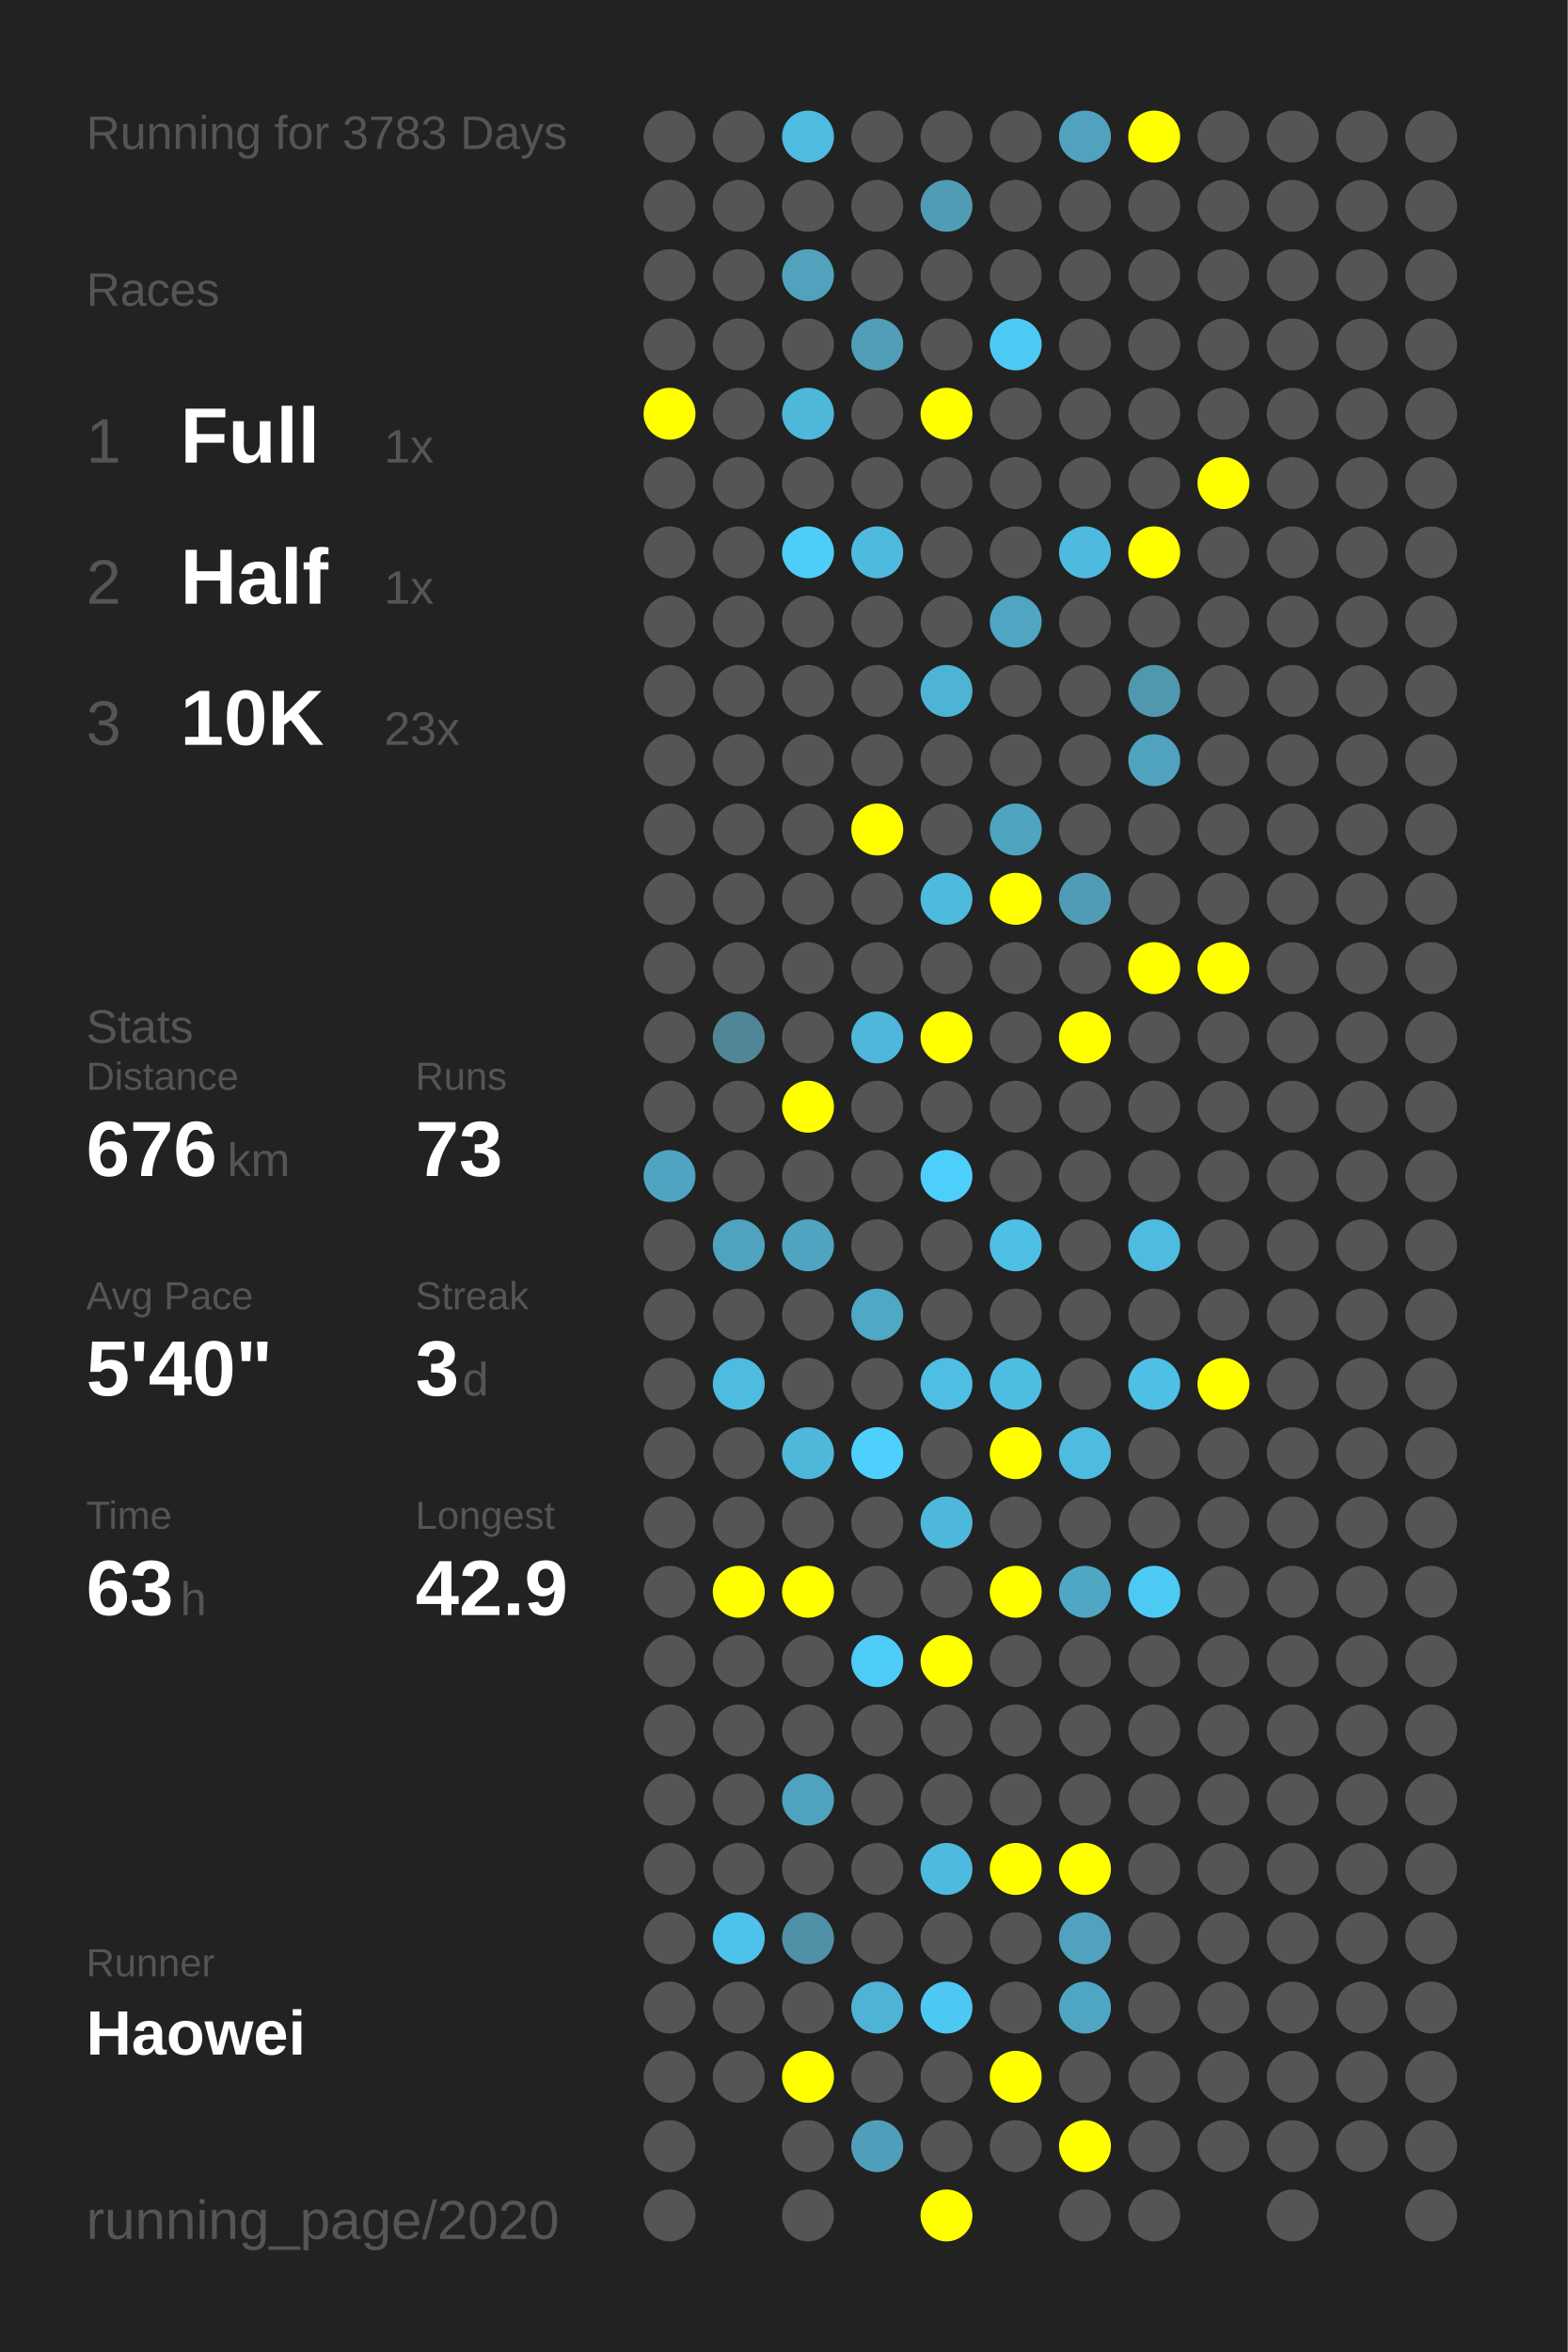
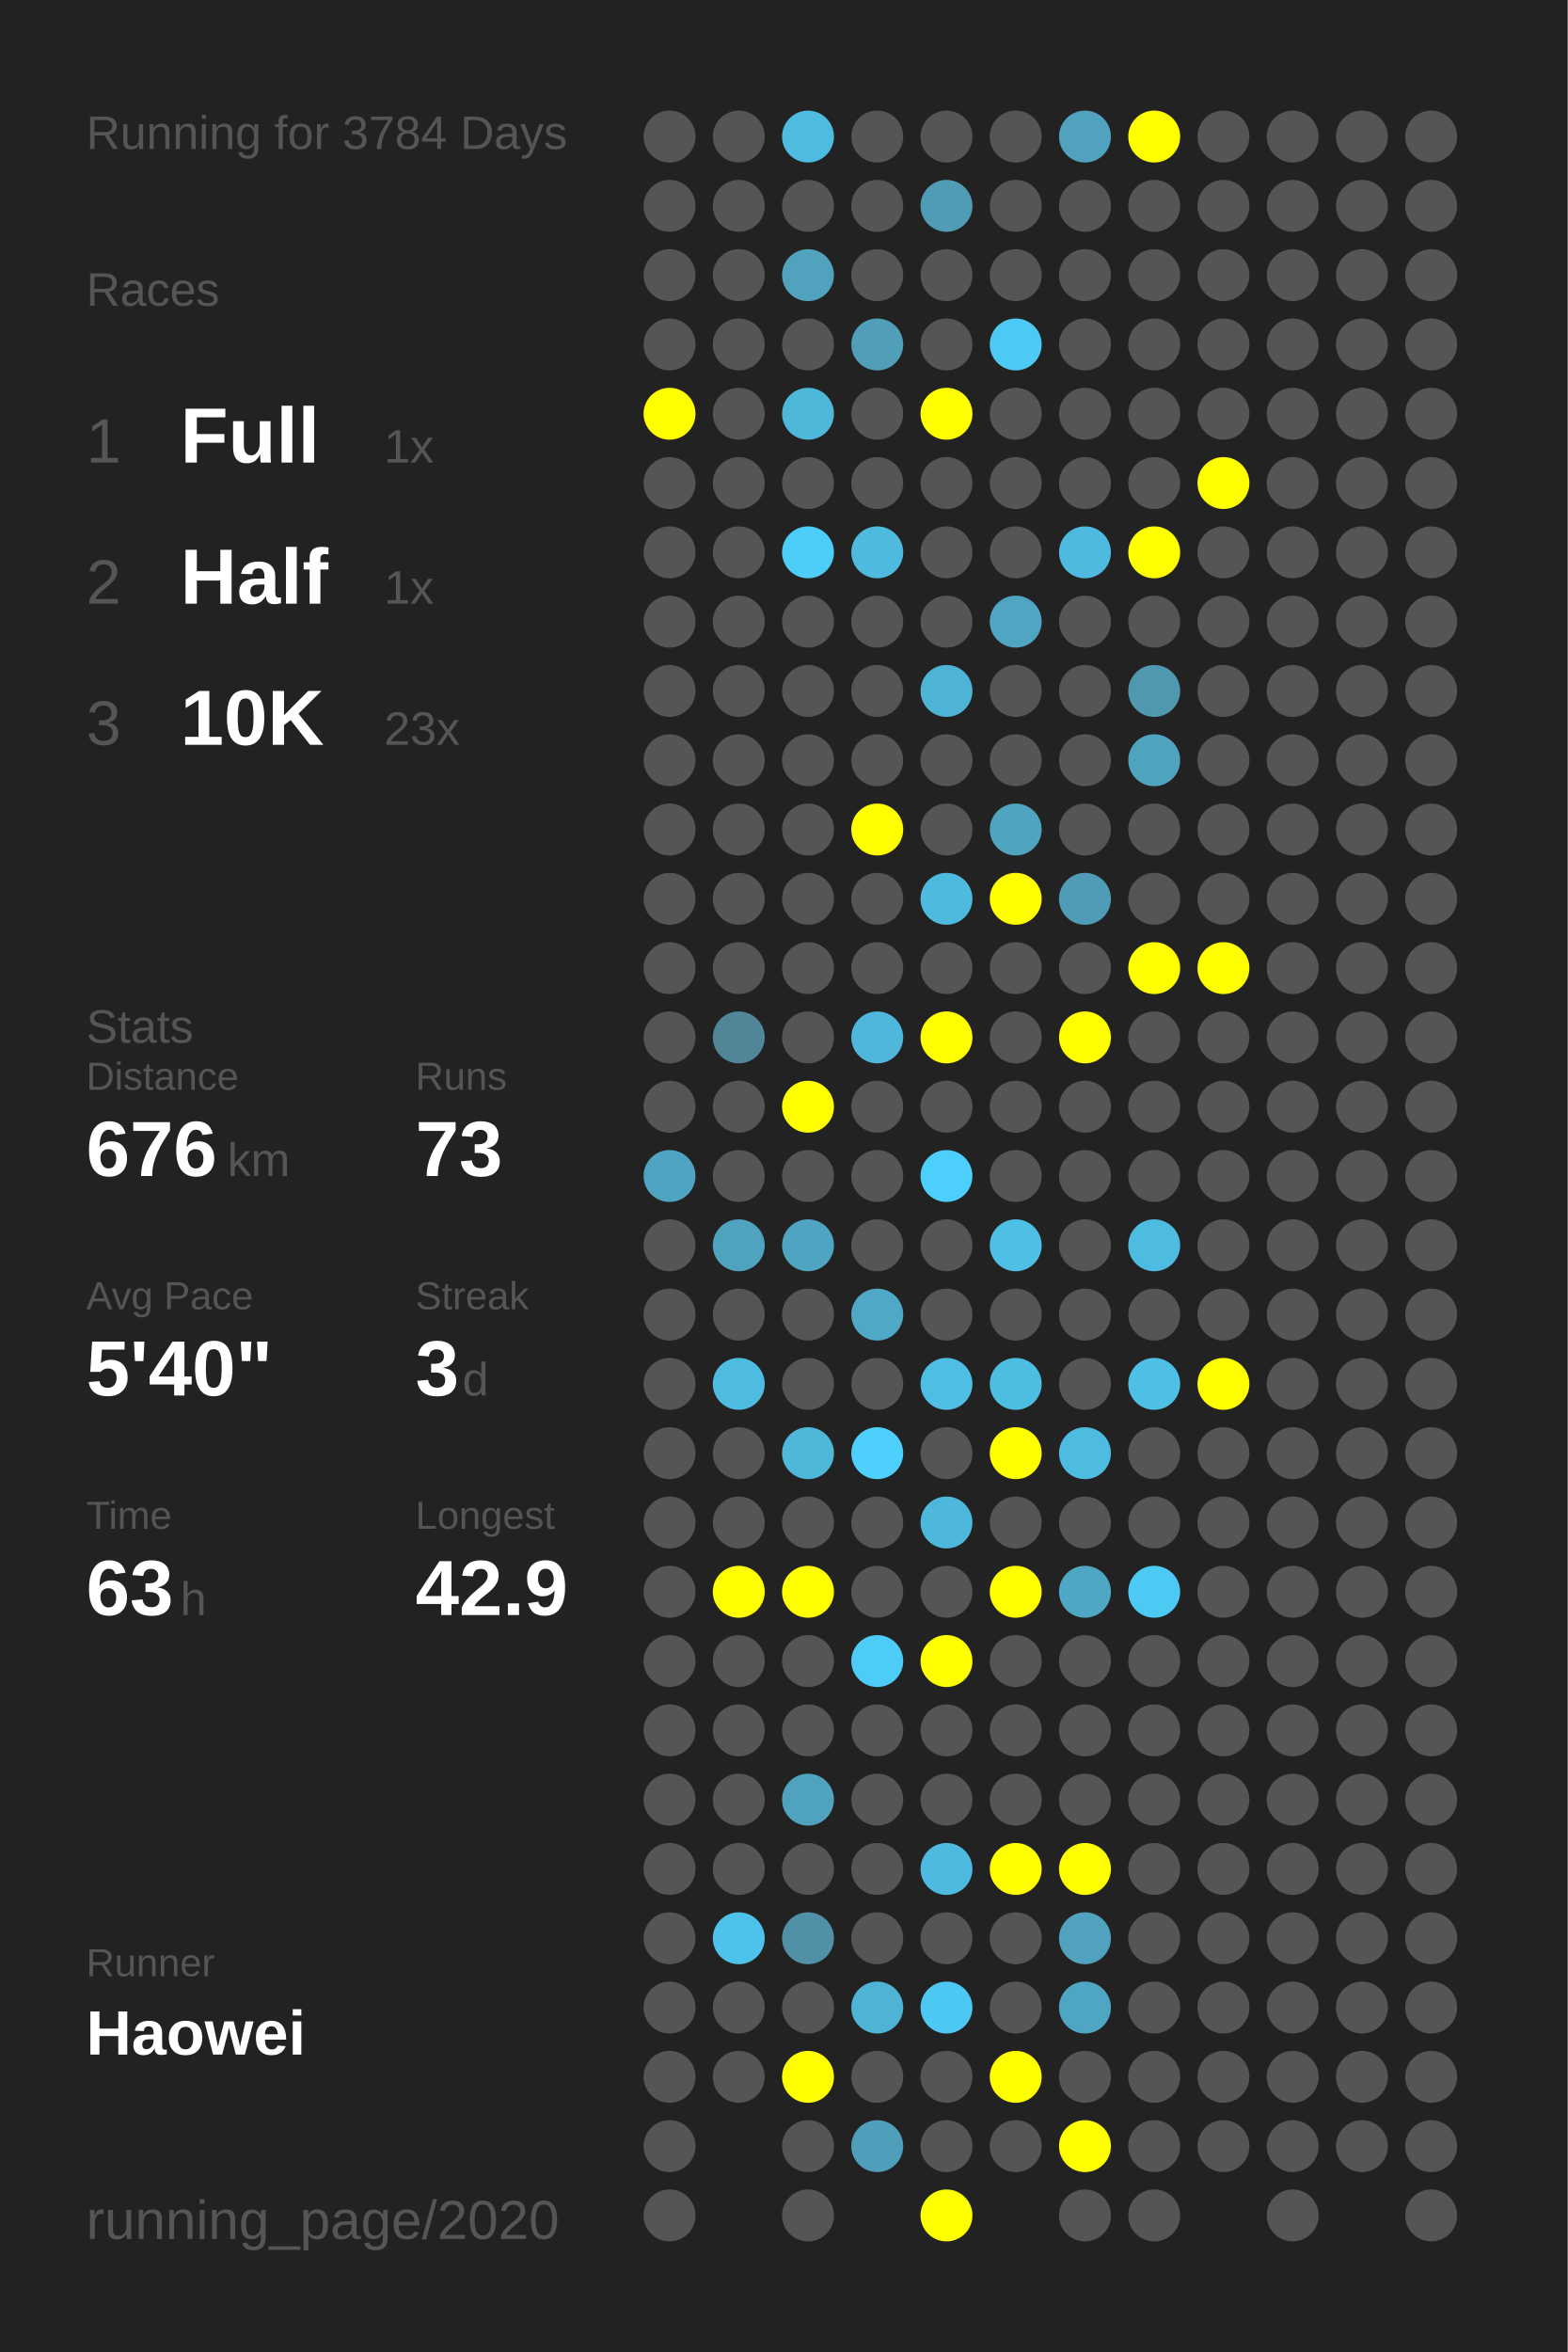
<svg xmlns="http://www.w3.org/2000/svg" baseProfile="full" height="300mm" version="1.1" viewBox="0,0,200,300" width="200mm">
  <defs />
  <rect fill="#222222" height="300" width="200" x="0" y="0" />
-   <text fill="#555555" style="font-size:6px; font-family:Arial;" x="11" y="19">Running for 3783 Days</text>
+   <text fill="#555555" style="font-size:6px; font-family:Arial;" x="11" y="19">Running for 3784 Days</text>
  <text fill="#555555" style="font-size:6px; font-family:Arial;" x="11" y="39">Races</text>
  <text fill="#555555" style="font-size:8px; font-family:Arial;" x="11" y="59">1</text>
  <text fill="#FFFFFF" style="font-size:10px; font-family:Arial; font-weight:bold;" x="23" y="59">Full</text>
  <text fill="#555555" style="font-size:6px; font-family:Arial;" x="49" y="59">1x</text>
  <text fill="#555555" style="font-size:8px; font-family:Arial;" x="11" y="77">2</text>
  <text fill="#FFFFFF" style="font-size:10px; font-family:Arial; font-weight:bold;" x="23" y="77">Half</text>
  <text fill="#555555" style="font-size:6px; font-family:Arial;" x="49" y="77">1x</text>
  <text fill="#555555" style="font-size:8px; font-family:Arial;" x="11" y="95">3</text>
  <text fill="#FFFFFF" style="font-size:10px; font-family:Arial; font-weight:bold;" x="23" y="95">10K</text>
  <text fill="#555555" style="font-size:6px; font-family:Arial;" x="49" y="95">23x</text>
  <text fill="#555555" style="font-size:6px; font-family:Arial;" x="11" y="133">Stats</text>
  <text fill="#555555" style="font-size:5px; font-family:Arial;" x="11" y="139">Distance</text>
  <text fill="#FFFFFF" style="font-size:10px; font-family:Arial; font-weight:bold;" x="11" y="150">676</text>
  <text fill="#555555" style="font-size:6px; font-family:Arial;" x="29" y="150">km</text>
  <text fill="#555555" style="font-size:5px; font-family:Arial;" x="53" y="139">Runs</text>
  <text fill="#FFFFFF" style="font-size:10px; font-family:Arial; font-weight:bold;" x="53" y="150">73</text>
  <text fill="#555555" style="font-size:5px; font-family:Arial;" x="11" y="167">Avg Pace</text>
  <text fill="#FFFFFF" style="font-size:10px; font-family:Arial; font-weight:bold;" x="11" y="178">5'40"</text>
  <text fill="#555555" style="font-size:5px; font-family:Arial;" x="53" y="167">Streak</text>
  <text fill="#FFFFFF" style="font-size:10px; font-family:Arial; font-weight:bold;" x="53" y="178">3</text>
  <text fill="#555555" style="font-size:6px; font-family:Arial;" x="59" y="178">d</text>
  <text fill="#555555" style="font-size:5px; font-family:Arial;" x="11" y="195">Time</text>
  <text fill="#FFFFFF" style="font-size:10px; font-family:Arial; font-weight:bold;" x="11" y="206">63</text>
  <text fill="#555555" style="font-size:6px; font-family:Arial;" x="23" y="206">h</text>
  <text fill="#555555" style="font-size:5px; font-family:Arial;" x="53" y="195">Longest</text>
  <text fill="#FFFFFF" style="font-size:10px; font-family:Arial; font-weight:bold;" x="53" y="206">42.9</text>
  <text fill="#555555" style="font-size:5px; font-family:Arial;" x="11" y="252.065">Runner</text>
  <text fill="#FFFFFF" style="font-size:8px; font-family:Arial; font-weight:bold;" x="11" y="262.065">Haowei</text>
  <text fill="#555555" style="font-size:7px; font-family:Arial;" x="11" y="285.581">running_page/2020</text>
  <circle cx="85.417" cy="17.419" fill="#555555" r="3.312" />
  <circle cx="85.417" cy="26.258" fill="#555555" r="3.312" />
  <circle cx="85.417" cy="35.097" fill="#555555" r="3.312" />
  <circle cx="85.417" cy="43.935" fill="#555555" r="3.312" />
  <circle cx="85.417" cy="52.774" fill="#FFFF00" r="3.312" />
  <circle cx="85.417" cy="61.613" fill="#555555" r="3.312" />
  <circle cx="85.417" cy="70.452" fill="#555555" r="3.312" />
  <circle cx="85.417" cy="79.29" fill="#555555" r="3.312" />
  <circle cx="85.417" cy="88.129" fill="#555555" r="3.312" />
  <circle cx="85.417" cy="96.968" fill="#555555" r="3.312" />
  <circle cx="85.417" cy="105.806" fill="#555555" r="3.312" />
  <circle cx="85.417" cy="114.645" fill="#555555" r="3.312" />
  <circle cx="85.417" cy="123.484" fill="#555555" r="3.312" />
  <circle cx="85.417" cy="132.323" fill="#555555" r="3.312" />
  <circle cx="85.417" cy="141.161" fill="#555555" r="3.312" />
  <circle cx="85.417" cy="150" fill="#4fa4c1" r="3.312" />
  <circle cx="85.417" cy="158.839" fill="#555555" r="3.312" />
  <circle cx="85.417" cy="167.677" fill="#555555" r="3.312" />
  <circle cx="85.417" cy="176.516" fill="#555555" r="3.312" />
  <circle cx="85.417" cy="185.355" fill="#555555" r="3.312" />
  <circle cx="85.417" cy="194.194" fill="#555555" r="3.312" />
  <circle cx="85.417" cy="203.032" fill="#555555" r="3.312" />
  <circle cx="85.417" cy="211.871" fill="#555555" r="3.312" />
  <circle cx="85.417" cy="220.71" fill="#555555" r="3.312" />
  <circle cx="85.417" cy="229.548" fill="#555555" r="3.312" />
  <circle cx="85.417" cy="238.387" fill="#555555" r="3.312" />
  <circle cx="85.417" cy="247.226" fill="#555555" r="3.312" />
  <circle cx="85.417" cy="256.065" fill="#555555" r="3.312" />
  <circle cx="85.417" cy="264.903" fill="#555555" r="3.312" />
  <circle cx="85.417" cy="273.742" fill="#555555" r="3.312" />
  <circle cx="85.417" cy="282.581" fill="#555555" r="3.312" />
  <circle cx="94.25" cy="17.419" fill="#555555" r="3.312" />
  <circle cx="94.25" cy="26.258" fill="#555555" r="3.312" />
  <circle cx="94.25" cy="35.097" fill="#555555" r="3.312" />
  <circle cx="94.25" cy="43.935" fill="#555555" r="3.312" />
  <circle cx="94.25" cy="52.774" fill="#555555" r="3.312" />
  <circle cx="94.25" cy="61.613" fill="#555555" r="3.312" />
  <circle cx="94.25" cy="70.452" fill="#555555" r="3.312" />
  <circle cx="94.25" cy="79.29" fill="#555555" r="3.312" />
  <circle cx="94.25" cy="88.129" fill="#555555" r="3.312" />
  <circle cx="94.25" cy="96.968" fill="#555555" r="3.312" />
  <circle cx="94.25" cy="105.806" fill="#555555" r="3.312" />
  <circle cx="94.25" cy="114.645" fill="#555555" r="3.312" />
  <circle cx="94.25" cy="123.484" fill="#555555" r="3.312" />
  <circle cx="94.25" cy="132.323" fill="#518698" r="3.312" />
  <circle cx="94.25" cy="141.161" fill="#555555" r="3.312" />
  <circle cx="94.25" cy="150" fill="#555555" r="3.312" />
  <circle cx="94.25" cy="158.839" fill="#50a3bf" r="3.312" />
  <circle cx="94.25" cy="167.677" fill="#555555" r="3.312" />
  <circle cx="94.25" cy="176.516" fill="#4ebbe0" r="3.312" />
  <circle cx="94.25" cy="185.355" fill="#555555" r="3.312" />
  <circle cx="94.25" cy="194.194" fill="#555555" r="3.312" />
  <circle cx="94.25" cy="203.032" fill="#FFFF00" r="3.312" />
  <circle cx="94.25" cy="211.871" fill="#555555" r="3.312" />
  <circle cx="94.25" cy="220.71" fill="#555555" r="3.312" />
  <circle cx="94.25" cy="229.548" fill="#555555" r="3.312" />
  <circle cx="94.25" cy="238.387" fill="#555555" r="3.312" />
  <circle cx="94.25" cy="247.226" fill="#4dc2ea" r="3.312" />
  <circle cx="94.25" cy="256.065" fill="#555555" r="3.312" />
  <circle cx="94.25" cy="264.903" fill="#555555" r="3.312" />
  <circle cx="103.083" cy="17.419" fill="#4ebbe1" r="3.312" />
  <circle cx="103.083" cy="26.258" fill="#555555" r="3.312" />
  <circle cx="103.083" cy="35.097" fill="#50a2bd" r="3.312" />
  <circle cx="103.083" cy="43.935" fill="#555555" r="3.312" />
  <circle cx="103.083" cy="52.774" fill="#4eb8db" r="3.312" />
  <circle cx="103.083" cy="61.613" fill="#555555" r="3.312" />
  <circle cx="103.083" cy="70.452" fill="#4dcef9" r="3.312" />
  <circle cx="103.083" cy="79.29" fill="#555555" r="3.312" />
  <circle cx="103.083" cy="88.129" fill="#555555" r="3.312" />
  <circle cx="103.083" cy="96.968" fill="#555555" r="3.312" />
  <circle cx="103.083" cy="105.806" fill="#555555" r="3.312" />
  <circle cx="103.083" cy="114.645" fill="#555555" r="3.312" />
  <circle cx="103.083" cy="123.484" fill="#555555" r="3.312" />
  <circle cx="103.083" cy="132.323" fill="#555555" r="3.312" />
  <circle cx="103.083" cy="141.161" fill="#FFFF00" r="3.312" />
  <circle cx="103.083" cy="150" fill="#555555" r="3.312" />
  <circle cx="103.083" cy="158.839" fill="#4fa4c1" r="3.312" />
  <circle cx="103.083" cy="167.677" fill="#555555" r="3.312" />
  <circle cx="103.083" cy="176.516" fill="#555555" r="3.312" />
  <circle cx="103.083" cy="185.355" fill="#4eb7da" r="3.312" />
  <circle cx="103.083" cy="194.194" fill="#555555" r="3.312" />
  <circle cx="103.083" cy="203.032" fill="#FFFF00" r="3.312" />
  <circle cx="103.083" cy="211.871" fill="#555555" r="3.312" />
  <circle cx="103.083" cy="220.71" fill="#555555" r="3.312" />
  <circle cx="103.083" cy="229.548" fill="#4fa3bf" r="3.312" />
  <circle cx="103.083" cy="238.387" fill="#555555" r="3.312" />
  <circle cx="103.083" cy="247.226" fill="#5191a7" r="3.312" />
  <circle cx="103.083" cy="256.065" fill="#555555" r="3.312" />
  <circle cx="103.083" cy="264.903" fill="#FFFF00" r="3.312" />
  <circle cx="103.083" cy="273.742" fill="#555555" r="3.312" />
  <circle cx="103.083" cy="282.581" fill="#555555" r="3.312" />
  <circle cx="111.917" cy="17.419" fill="#555555" r="3.312" />
  <circle cx="111.917" cy="26.258" fill="#555555" r="3.312" />
  <circle cx="111.917" cy="35.097" fill="#555555" r="3.312" />
  <circle cx="111.917" cy="43.935" fill="#509eb8" r="3.312" />
  <circle cx="111.917" cy="52.774" fill="#555555" r="3.312" />
  <circle cx="111.917" cy="61.613" fill="#555555" r="3.312" />
  <circle cx="111.917" cy="70.452" fill="#4ebade" r="3.312" />
  <circle cx="111.917" cy="79.29" fill="#555555" r="3.312" />
  <circle cx="111.917" cy="88.129" fill="#555555" r="3.312" />
  <circle cx="111.917" cy="96.968" fill="#555555" r="3.312" />
  <circle cx="111.917" cy="105.806" fill="#FFFF00" r="3.312" />
  <circle cx="111.917" cy="114.645" fill="#555555" r="3.312" />
  <circle cx="111.917" cy="123.484" fill="#555555" r="3.312" />
  <circle cx="111.917" cy="132.323" fill="#4eb7db" r="3.312" />
  <circle cx="111.917" cy="141.161" fill="#555555" r="3.312" />
  <circle cx="111.917" cy="150" fill="#555555" r="3.312" />
  <circle cx="111.917" cy="158.839" fill="#555555" r="3.312" />
  <circle cx="111.917" cy="167.677" fill="#4fa8c5" r="3.312" />
  <circle cx="111.917" cy="176.516" fill="#555555" r="3.312" />
  <circle cx="111.917" cy="185.355" fill="#4dd0fc" r="3.312" />
  <circle cx="111.917" cy="194.194" fill="#555555" r="3.312" />
  <circle cx="111.917" cy="203.032" fill="#555555" r="3.312" />
  <circle cx="111.917" cy="211.871" fill="#4dccf7" r="3.312" />
  <circle cx="111.917" cy="220.71" fill="#555555" r="3.312" />
  <circle cx="111.917" cy="229.548" fill="#555555" r="3.312" />
  <circle cx="111.917" cy="238.387" fill="#555555" r="3.312" />
  <circle cx="111.917" cy="247.226" fill="#555555" r="3.312" />
  <circle cx="111.917" cy="256.065" fill="#4eb3d5" r="3.312" />
  <circle cx="111.917" cy="264.903" fill="#555555" r="3.312" />
  <circle cx="111.917" cy="273.742" fill="#509fba" r="3.312" />
  <circle cx="120.75" cy="17.419" fill="#555555" r="3.312" />
  <circle cx="120.75" cy="26.258" fill="#509cb5" r="3.312" />
  <circle cx="120.75" cy="35.097" fill="#555555" r="3.312" />
  <circle cx="120.75" cy="43.935" fill="#555555" r="3.312" />
  <circle cx="120.75" cy="52.774" fill="#FFFF00" r="3.312" />
  <circle cx="120.75" cy="61.613" fill="#555555" r="3.312" />
  <circle cx="120.75" cy="70.452" fill="#555555" r="3.312" />
  <circle cx="120.75" cy="79.29" fill="#555555" r="3.312" />
  <circle cx="120.75" cy="88.129" fill="#4eb4d6" r="3.312" />
  <circle cx="120.75" cy="96.968" fill="#555555" r="3.312" />
  <circle cx="120.75" cy="105.806" fill="#555555" r="3.312" />
  <circle cx="120.75" cy="114.645" fill="#4ebade" r="3.312" />
  <circle cx="120.75" cy="123.484" fill="#555555" r="3.312" />
  <circle cx="120.75" cy="132.323" fill="#FFFF00" r="3.312" />
  <circle cx="120.75" cy="141.161" fill="#555555" r="3.312" />
  <circle cx="120.75" cy="150" fill="#4dcffb" r="3.312" />
  <circle cx="120.75" cy="158.839" fill="#555555" r="3.312" />
  <circle cx="120.75" cy="167.677" fill="#555555" r="3.312" />
  <circle cx="120.75" cy="176.516" fill="#4ebee4" r="3.312" />
  <circle cx="120.75" cy="185.355" fill="#555555" r="3.312" />
  <circle cx="120.75" cy="194.194" fill="#4eb8dc" r="3.312" />
  <circle cx="120.75" cy="203.032" fill="#555555" r="3.312" />
  <circle cx="120.75" cy="211.871" fill="#FFFF00" r="3.312" />
  <circle cx="120.75" cy="220.71" fill="#555555" r="3.312" />
  <circle cx="120.75" cy="229.548" fill="#555555" r="3.312" />
  <circle cx="120.75" cy="238.387" fill="#4ebadf" r="3.312" />
  <circle cx="120.75" cy="247.226" fill="#555555" r="3.312" />
  <circle cx="120.75" cy="256.065" fill="#4dc8f2" r="3.312" />
  <circle cx="120.75" cy="264.903" fill="#555555" r="3.312" />
  <circle cx="120.75" cy="273.742" fill="#555555" r="3.312" />
  <circle cx="120.75" cy="282.581" fill="#FFFF00" r="3.312" />
  <circle cx="129.583" cy="17.419" fill="#555555" r="3.312" />
  <circle cx="129.583" cy="26.258" fill="#555555" r="3.312" />
  <circle cx="129.583" cy="35.097" fill="#555555" r="3.312" />
  <circle cx="129.583" cy="43.935" fill="#4dcaf4" r="3.312" />
  <circle cx="129.583" cy="52.774" fill="#555555" r="3.312" />
  <circle cx="129.583" cy="61.613" fill="#555555" r="3.312" />
  <circle cx="129.583" cy="70.452" fill="#555555" r="3.312" />
  <circle cx="129.583" cy="79.29" fill="#4fa5c2" r="3.312" />
  <circle cx="129.583" cy="88.129" fill="#555555" r="3.312" />
  <circle cx="129.583" cy="96.968" fill="#555555" r="3.312" />
  <circle cx="129.583" cy="105.806" fill="#4fa4c0" r="3.312" />
  <circle cx="129.583" cy="114.645" fill="#FFFF00" r="3.312" />
  <circle cx="129.583" cy="123.484" fill="#555555" r="3.312" />
  <circle cx="129.583" cy="132.323" fill="#555555" r="3.312" />
  <circle cx="129.583" cy="141.161" fill="#555555" r="3.312" />
  <circle cx="129.583" cy="150" fill="#555555" r="3.312" />
  <circle cx="129.583" cy="158.839" fill="#4ebfe5" r="3.312" />
  <circle cx="129.583" cy="167.677" fill="#555555" r="3.312" />
  <circle cx="129.583" cy="176.516" fill="#4ebde2" r="3.312" />
  <circle cx="129.583" cy="185.355" fill="#FFFF00" r="3.312" />
  <circle cx="129.583" cy="194.194" fill="#555555" r="3.312" />
  <circle cx="129.583" cy="203.032" fill="#FFFF00" r="3.312" />
  <circle cx="129.583" cy="211.871" fill="#555555" r="3.312" />
  <circle cx="129.583" cy="220.71" fill="#555555" r="3.312" />
  <circle cx="129.583" cy="229.548" fill="#555555" r="3.312" />
  <circle cx="129.583" cy="238.387" fill="#FFFF00" r="3.312" />
  <circle cx="129.583" cy="247.226" fill="#555555" r="3.312" />
  <circle cx="129.583" cy="256.065" fill="#555555" r="3.312" />
  <circle cx="129.583" cy="264.903" fill="#FFFF00" r="3.312" />
  <circle cx="129.583" cy="273.742" fill="#555555" r="3.312" />
  <circle cx="138.417" cy="17.419" fill="#50a2be" r="3.312" />
  <circle cx="138.417" cy="26.258" fill="#555555" r="3.312" />
  <circle cx="138.417" cy="35.097" fill="#555555" r="3.312" />
  <circle cx="138.417" cy="43.935" fill="#555555" r="3.312" />
  <circle cx="138.417" cy="52.774" fill="#555555" r="3.312" />
  <circle cx="138.417" cy="61.613" fill="#555555" r="3.312" />
  <circle cx="138.417" cy="70.452" fill="#4ebadf" r="3.312" />
  <circle cx="138.417" cy="79.29" fill="#555555" r="3.312" />
  <circle cx="138.417" cy="88.129" fill="#555555" r="3.312" />
  <circle cx="138.417" cy="96.968" fill="#555555" r="3.312" />
  <circle cx="138.417" cy="105.806" fill="#555555" r="3.312" />
  <circle cx="138.417" cy="114.645" fill="#509cb6" r="3.312" />
  <circle cx="138.417" cy="123.484" fill="#555555" r="3.312" />
  <circle cx="138.417" cy="132.323" fill="#FFFF00" r="3.312" />
  <circle cx="138.417" cy="141.161" fill="#555555" r="3.312" />
  <circle cx="138.417" cy="150" fill="#555555" r="3.312" />
  <circle cx="138.417" cy="158.839" fill="#555555" r="3.312" />
  <circle cx="138.417" cy="167.677" fill="#555555" r="3.312" />
  <circle cx="138.417" cy="176.516" fill="#555555" r="3.312" />
  <circle cx="138.417" cy="185.355" fill="#4ebbe0" r="3.312" />
  <circle cx="138.417" cy="194.194" fill="#555555" r="3.312" />
  <circle cx="138.417" cy="203.032" fill="#4fa7c4" r="3.312" />
  <circle cx="138.417" cy="211.871" fill="#555555" r="3.312" />
  <circle cx="138.417" cy="220.71" fill="#555555" r="3.312" />
  <circle cx="138.417" cy="229.548" fill="#555555" r="3.312" />
  <circle cx="138.417" cy="238.387" fill="#FFFF00" r="3.312" />
  <circle cx="138.417" cy="247.226" fill="#50a2be" r="3.312" />
  <circle cx="138.417" cy="256.065" fill="#4fa6c3" r="3.312" />
  <circle cx="138.417" cy="264.903" fill="#555555" r="3.312" />
  <circle cx="138.417" cy="273.742" fill="#FFFF00" r="3.312" />
  <circle cx="138.417" cy="282.581" fill="#555555" r="3.312" />
  <circle cx="147.25" cy="17.419" fill="#FFFF00" r="3.312" />
  <circle cx="147.25" cy="26.258" fill="#555555" r="3.312" />
  <circle cx="147.25" cy="35.097" fill="#555555" r="3.312" />
  <circle cx="147.25" cy="43.935" fill="#555555" r="3.312" />
  <circle cx="147.25" cy="52.774" fill="#555555" r="3.312" />
  <circle cx="147.25" cy="61.613" fill="#555555" r="3.312" />
  <circle cx="147.25" cy="70.452" fill="#FFFF00" r="3.312" />
  <circle cx="147.25" cy="79.29" fill="#555555" r="3.312" />
  <circle cx="147.25" cy="88.129" fill="#5098b0" r="3.312" />
  <circle cx="147.25" cy="96.968" fill="#50a3bf" r="3.312" />
  <circle cx="147.25" cy="105.806" fill="#555555" r="3.312" />
  <circle cx="147.25" cy="114.645" fill="#555555" r="3.312" />
  <circle cx="147.25" cy="123.484" fill="#FFFF00" r="3.312" />
  <circle cx="147.25" cy="132.323" fill="#555555" r="3.312" />
  <circle cx="147.25" cy="141.161" fill="#555555" r="3.312" />
  <circle cx="147.25" cy="150" fill="#555555" r="3.312" />
  <circle cx="147.25" cy="158.839" fill="#4ebbe0" r="3.312" />
  <circle cx="147.25" cy="167.677" fill="#555555" r="3.312" />
  <circle cx="147.25" cy="176.516" fill="#4ebfe5" r="3.312" />
  <circle cx="147.25" cy="185.355" fill="#555555" r="3.312" />
  <circle cx="147.25" cy="194.194" fill="#555555" r="3.312" />
  <circle cx="147.25" cy="203.032" fill="#4dcaf4" r="3.312" />
  <circle cx="147.25" cy="211.871" fill="#555555" r="3.312" />
  <circle cx="147.25" cy="220.71" fill="#555555" r="3.312" />
  <circle cx="147.25" cy="229.548" fill="#555555" r="3.312" />
  <circle cx="147.25" cy="238.387" fill="#555555" r="3.312" />
  <circle cx="147.25" cy="247.226" fill="#555555" r="3.312" />
  <circle cx="147.25" cy="256.065" fill="#555555" r="3.312" />
  <circle cx="147.25" cy="264.903" fill="#555555" r="3.312" />
  <circle cx="147.25" cy="273.742" fill="#555555" r="3.312" />
  <circle cx="147.25" cy="282.581" fill="#555555" r="3.312" />
  <circle cx="156.083" cy="17.419" fill="#555555" r="3.312" />
  <circle cx="156.083" cy="26.258" fill="#555555" r="3.312" />
  <circle cx="156.083" cy="35.097" fill="#555555" r="3.312" />
  <circle cx="156.083" cy="43.935" fill="#555555" r="3.312" />
  <circle cx="156.083" cy="52.774" fill="#555555" r="3.312" />
  <circle cx="156.083" cy="61.613" fill="#FFFF00" r="3.312" />
  <circle cx="156.083" cy="70.452" fill="#555555" r="3.312" />
  <circle cx="156.083" cy="79.29" fill="#555555" r="3.312" />
  <circle cx="156.083" cy="88.129" fill="#555555" r="3.312" />
  <circle cx="156.083" cy="96.968" fill="#555555" r="3.312" />
  <circle cx="156.083" cy="105.806" fill="#555555" r="3.312" />
  <circle cx="156.083" cy="114.645" fill="#555555" r="3.312" />
  <circle cx="156.083" cy="123.484" fill="#FFFF00" r="3.312" />
  <circle cx="156.083" cy="132.323" fill="#555555" r="3.312" />
  <circle cx="156.083" cy="141.161" fill="#555555" r="3.312" />
  <circle cx="156.083" cy="150" fill="#555555" r="3.312" />
  <circle cx="156.083" cy="158.839" fill="#555555" r="3.312" />
  <circle cx="156.083" cy="167.677" fill="#555555" r="3.312" />
  <circle cx="156.083" cy="176.516" fill="#FFFF00" r="3.312" />
  <circle cx="156.083" cy="185.355" fill="#555555" r="3.312" />
  <circle cx="156.083" cy="194.194" fill="#555555" r="3.312" />
  <circle cx="156.083" cy="203.032" fill="#555555" r="3.312" />
  <circle cx="156.083" cy="211.871" fill="#555555" r="3.312" />
  <circle cx="156.083" cy="220.71" fill="#555555" r="3.312" />
  <circle cx="156.083" cy="229.548" fill="#555555" r="3.312" />
  <circle cx="156.083" cy="238.387" fill="#555555" r="3.312" />
  <circle cx="156.083" cy="247.226" fill="#555555" r="3.312" />
  <circle cx="156.083" cy="256.065" fill="#555555" r="3.312" />
  <circle cx="156.083" cy="264.903" fill="#555555" r="3.312" />
  <circle cx="156.083" cy="273.742" fill="#555555" r="3.312" />
  <circle cx="164.917" cy="17.419" fill="#555555" r="3.312" />
  <circle cx="164.917" cy="26.258" fill="#555555" r="3.312" />
  <circle cx="164.917" cy="35.097" fill="#555555" r="3.312" />
  <circle cx="164.917" cy="43.935" fill="#555555" r="3.312" />
  <circle cx="164.917" cy="52.774" fill="#555555" r="3.312" />
  <circle cx="164.917" cy="61.613" fill="#555555" r="3.312" />
  <circle cx="164.917" cy="70.452" fill="#555555" r="3.312" />
  <circle cx="164.917" cy="79.29" fill="#555555" r="3.312" />
  <circle cx="164.917" cy="88.129" fill="#555555" r="3.312" />
  <circle cx="164.917" cy="96.968" fill="#555555" r="3.312" />
  <circle cx="164.917" cy="105.806" fill="#555555" r="3.312" />
  <circle cx="164.917" cy="114.645" fill="#555555" r="3.312" />
  <circle cx="164.917" cy="123.484" fill="#555555" r="3.312" />
  <circle cx="164.917" cy="132.323" fill="#555555" r="3.312" />
  <circle cx="164.917" cy="141.161" fill="#555555" r="3.312" />
  <circle cx="164.917" cy="150" fill="#555555" r="3.312" />
  <circle cx="164.917" cy="158.839" fill="#555555" r="3.312" />
  <circle cx="164.917" cy="167.677" fill="#555555" r="3.312" />
  <circle cx="164.917" cy="176.516" fill="#555555" r="3.312" />
  <circle cx="164.917" cy="185.355" fill="#555555" r="3.312" />
  <circle cx="164.917" cy="194.194" fill="#555555" r="3.312" />
  <circle cx="164.917" cy="203.032" fill="#555555" r="3.312" />
  <circle cx="164.917" cy="211.871" fill="#555555" r="3.312" />
  <circle cx="164.917" cy="220.71" fill="#555555" r="3.312" />
  <circle cx="164.917" cy="229.548" fill="#555555" r="3.312" />
  <circle cx="164.917" cy="238.387" fill="#555555" r="3.312" />
  <circle cx="164.917" cy="247.226" fill="#555555" r="3.312" />
  <circle cx="164.917" cy="256.065" fill="#555555" r="3.312" />
  <circle cx="164.917" cy="264.903" fill="#555555" r="3.312" />
  <circle cx="164.917" cy="273.742" fill="#555555" r="3.312" />
  <circle cx="164.917" cy="282.581" fill="#555555" r="3.312" />
  <circle cx="173.75" cy="17.419" fill="#555555" r="3.312" />
  <circle cx="173.75" cy="26.258" fill="#555555" r="3.312" />
  <circle cx="173.75" cy="35.097" fill="#555555" r="3.312" />
  <circle cx="173.75" cy="43.935" fill="#555555" r="3.312" />
  <circle cx="173.75" cy="52.774" fill="#555555" r="3.312" />
  <circle cx="173.75" cy="61.613" fill="#555555" r="3.312" />
  <circle cx="173.75" cy="70.452" fill="#555555" r="3.312" />
  <circle cx="173.75" cy="79.29" fill="#555555" r="3.312" />
  <circle cx="173.75" cy="88.129" fill="#555555" r="3.312" />
  <circle cx="173.75" cy="96.968" fill="#555555" r="3.312" />
  <circle cx="173.75" cy="105.806" fill="#555555" r="3.312" />
  <circle cx="173.75" cy="114.645" fill="#555555" r="3.312" />
  <circle cx="173.75" cy="123.484" fill="#555555" r="3.312" />
  <circle cx="173.75" cy="132.323" fill="#555555" r="3.312" />
  <circle cx="173.75" cy="141.161" fill="#555555" r="3.312" />
  <circle cx="173.75" cy="150" fill="#555555" r="3.312" />
  <circle cx="173.75" cy="158.839" fill="#555555" r="3.312" />
  <circle cx="173.75" cy="167.677" fill="#555555" r="3.312" />
  <circle cx="173.75" cy="176.516" fill="#555555" r="3.312" />
  <circle cx="173.75" cy="185.355" fill="#555555" r="3.312" />
  <circle cx="173.75" cy="194.194" fill="#555555" r="3.312" />
  <circle cx="173.75" cy="203.032" fill="#555555" r="3.312" />
  <circle cx="173.75" cy="211.871" fill="#555555" r="3.312" />
  <circle cx="173.75" cy="220.71" fill="#555555" r="3.312" />
  <circle cx="173.75" cy="229.548" fill="#555555" r="3.312" />
  <circle cx="173.75" cy="238.387" fill="#555555" r="3.312" />
  <circle cx="173.75" cy="247.226" fill="#555555" r="3.312" />
  <circle cx="173.75" cy="256.065" fill="#555555" r="3.312" />
  <circle cx="173.75" cy="264.903" fill="#555555" r="3.312" />
  <circle cx="173.75" cy="273.742" fill="#555555" r="3.312" />
  <circle cx="182.583" cy="17.419" fill="#555555" r="3.312" />
  <circle cx="182.583" cy="26.258" fill="#555555" r="3.312" />
  <circle cx="182.583" cy="35.097" fill="#555555" r="3.312" />
  <circle cx="182.583" cy="43.935" fill="#555555" r="3.312" />
  <circle cx="182.583" cy="52.774" fill="#555555" r="3.312" />
  <circle cx="182.583" cy="61.613" fill="#555555" r="3.312" />
  <circle cx="182.583" cy="70.452" fill="#555555" r="3.312" />
  <circle cx="182.583" cy="79.29" fill="#555555" r="3.312" />
  <circle cx="182.583" cy="88.129" fill="#555555" r="3.312" />
  <circle cx="182.583" cy="96.968" fill="#555555" r="3.312" />
  <circle cx="182.583" cy="105.806" fill="#555555" r="3.312" />
  <circle cx="182.583" cy="114.645" fill="#555555" r="3.312" />
  <circle cx="182.583" cy="123.484" fill="#555555" r="3.312" />
  <circle cx="182.583" cy="132.323" fill="#555555" r="3.312" />
  <circle cx="182.583" cy="141.161" fill="#555555" r="3.312" />
  <circle cx="182.583" cy="150" fill="#555555" r="3.312" />
  <circle cx="182.583" cy="158.839" fill="#555555" r="3.312" />
  <circle cx="182.583" cy="167.677" fill="#555555" r="3.312" />
  <circle cx="182.583" cy="176.516" fill="#555555" r="3.312" />
  <circle cx="182.583" cy="185.355" fill="#555555" r="3.312" />
  <circle cx="182.583" cy="194.194" fill="#555555" r="3.312" />
  <circle cx="182.583" cy="203.032" fill="#555555" r="3.312" />
  <circle cx="182.583" cy="211.871" fill="#555555" r="3.312" />
  <circle cx="182.583" cy="220.71" fill="#555555" r="3.312" />
  <circle cx="182.583" cy="229.548" fill="#555555" r="3.312" />
  <circle cx="182.583" cy="238.387" fill="#555555" r="3.312" />
  <circle cx="182.583" cy="247.226" fill="#555555" r="3.312" />
  <circle cx="182.583" cy="256.065" fill="#555555" r="3.312" />
  <circle cx="182.583" cy="264.903" fill="#555555" r="3.312" />
  <circle cx="182.583" cy="273.742" fill="#555555" r="3.312" />
  <circle cx="182.583" cy="282.581" fill="#555555" r="3.312" />
</svg>
